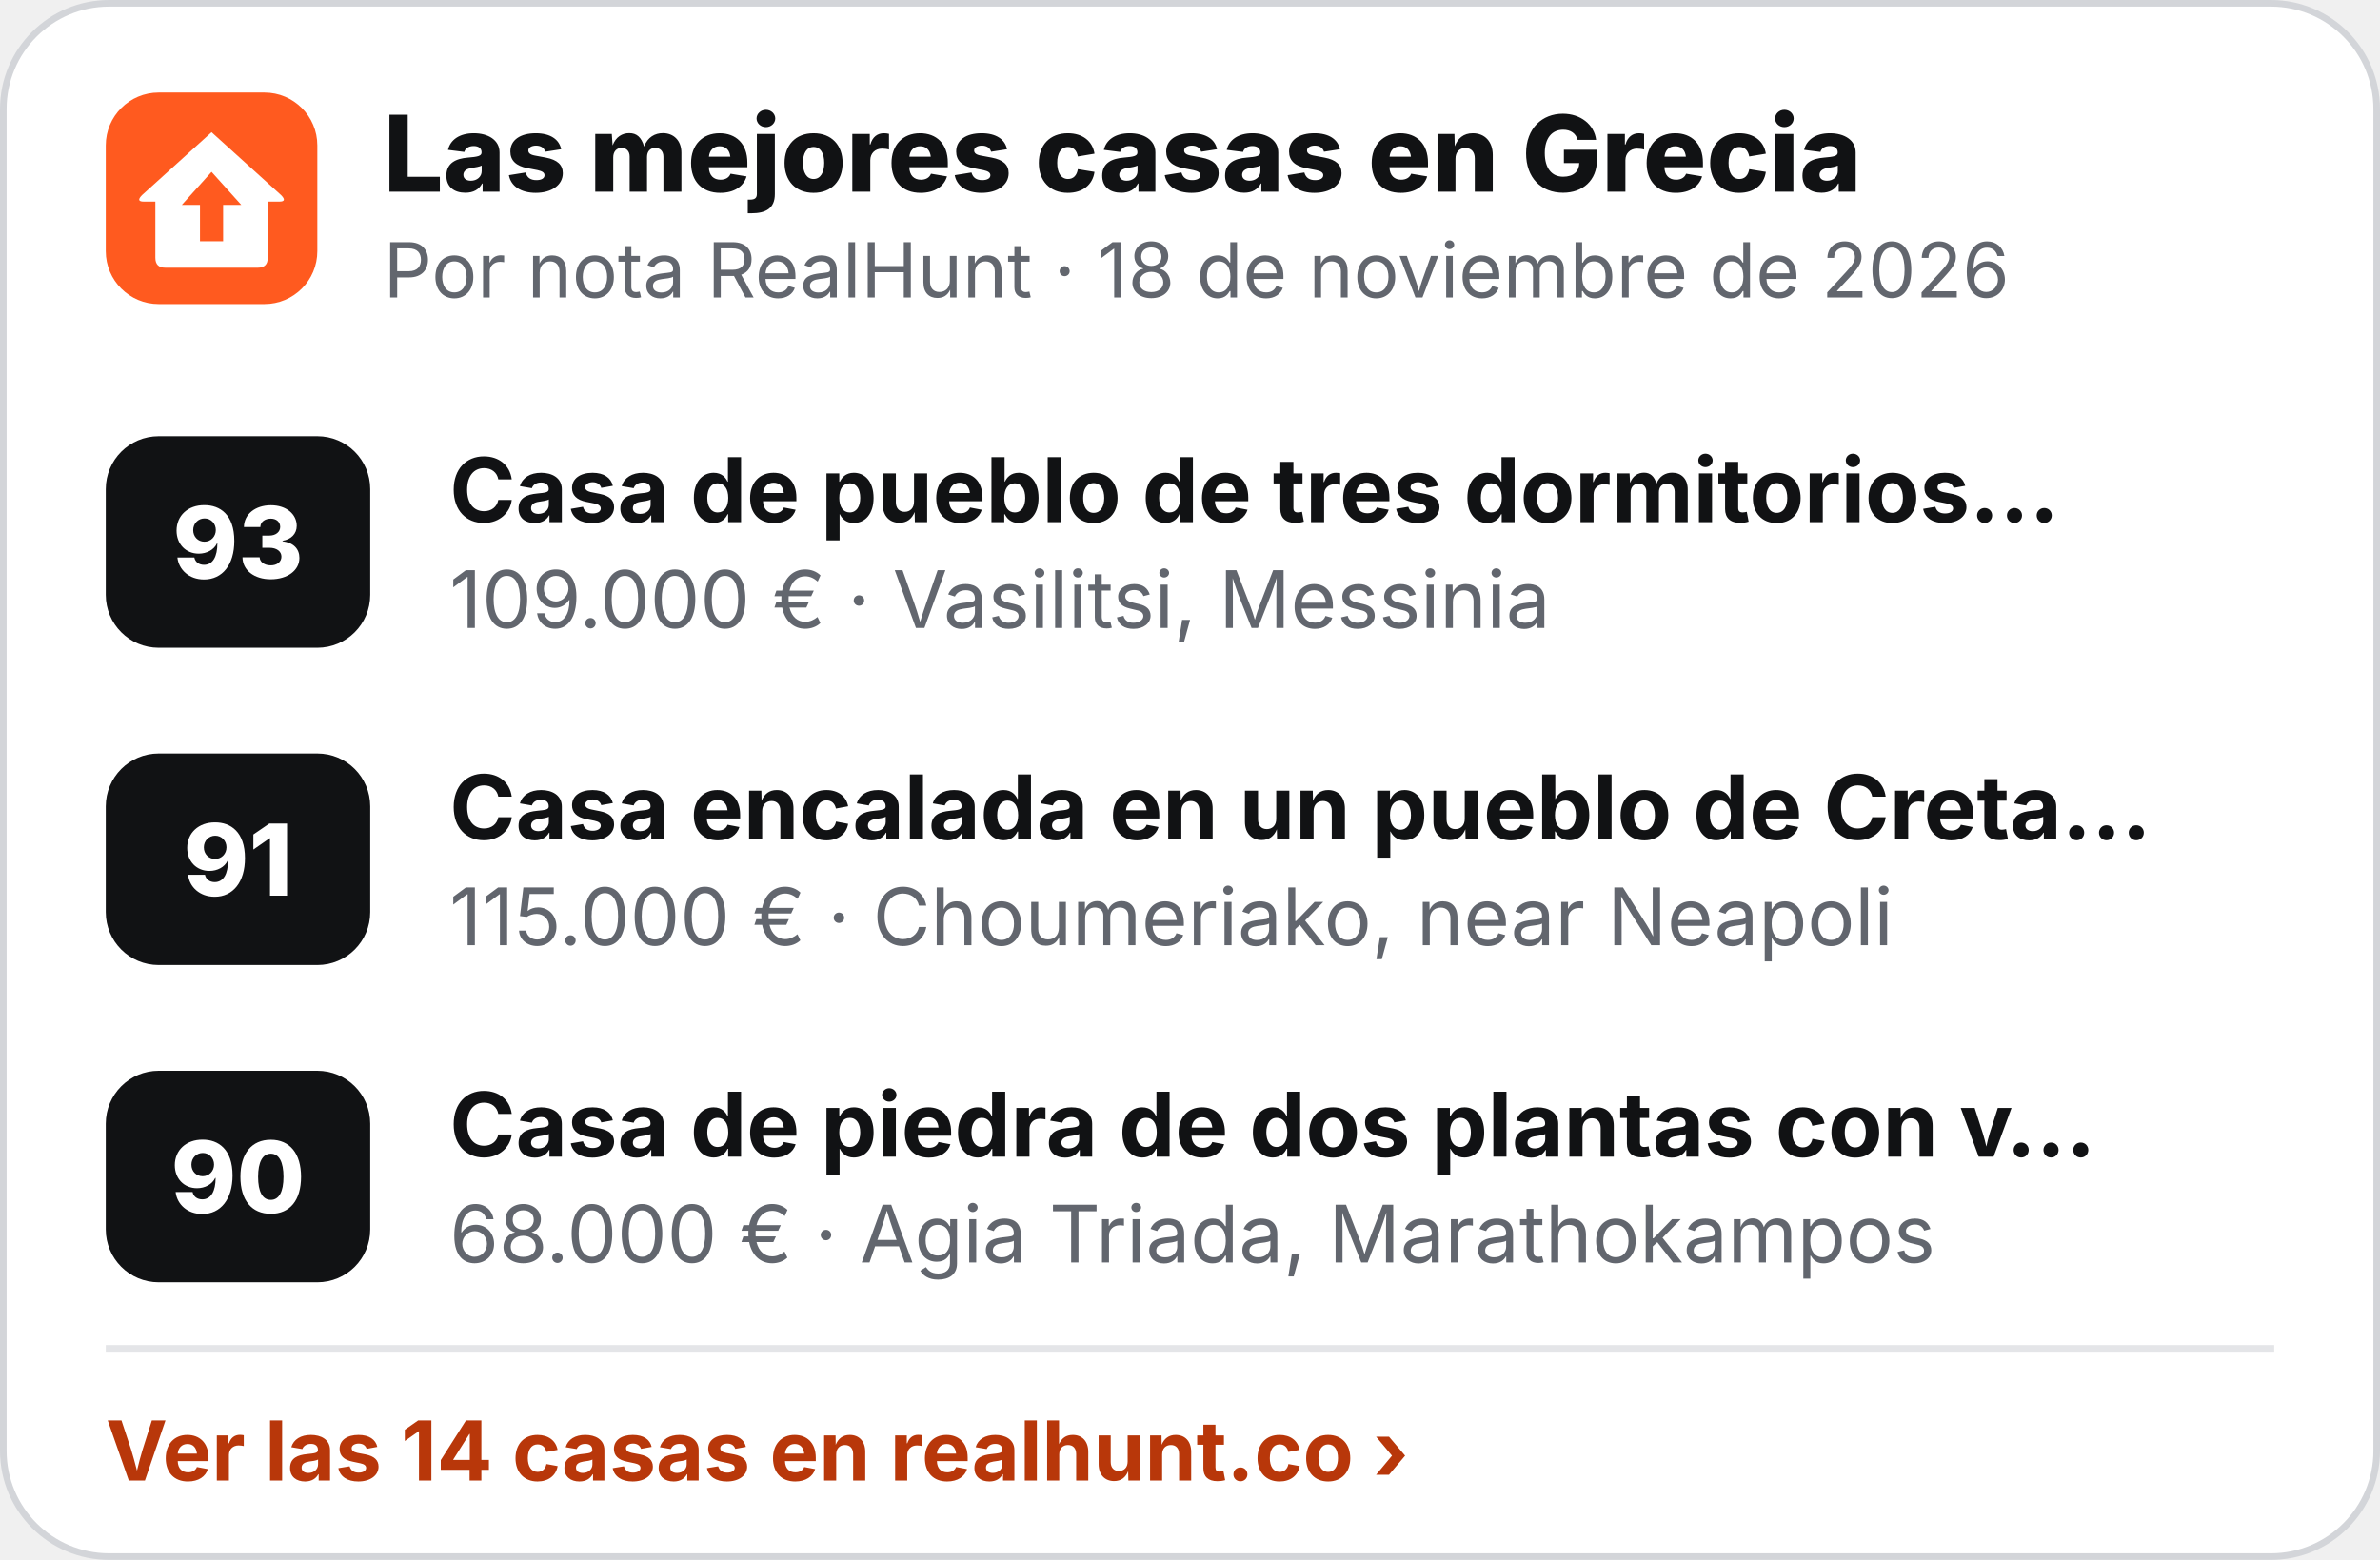
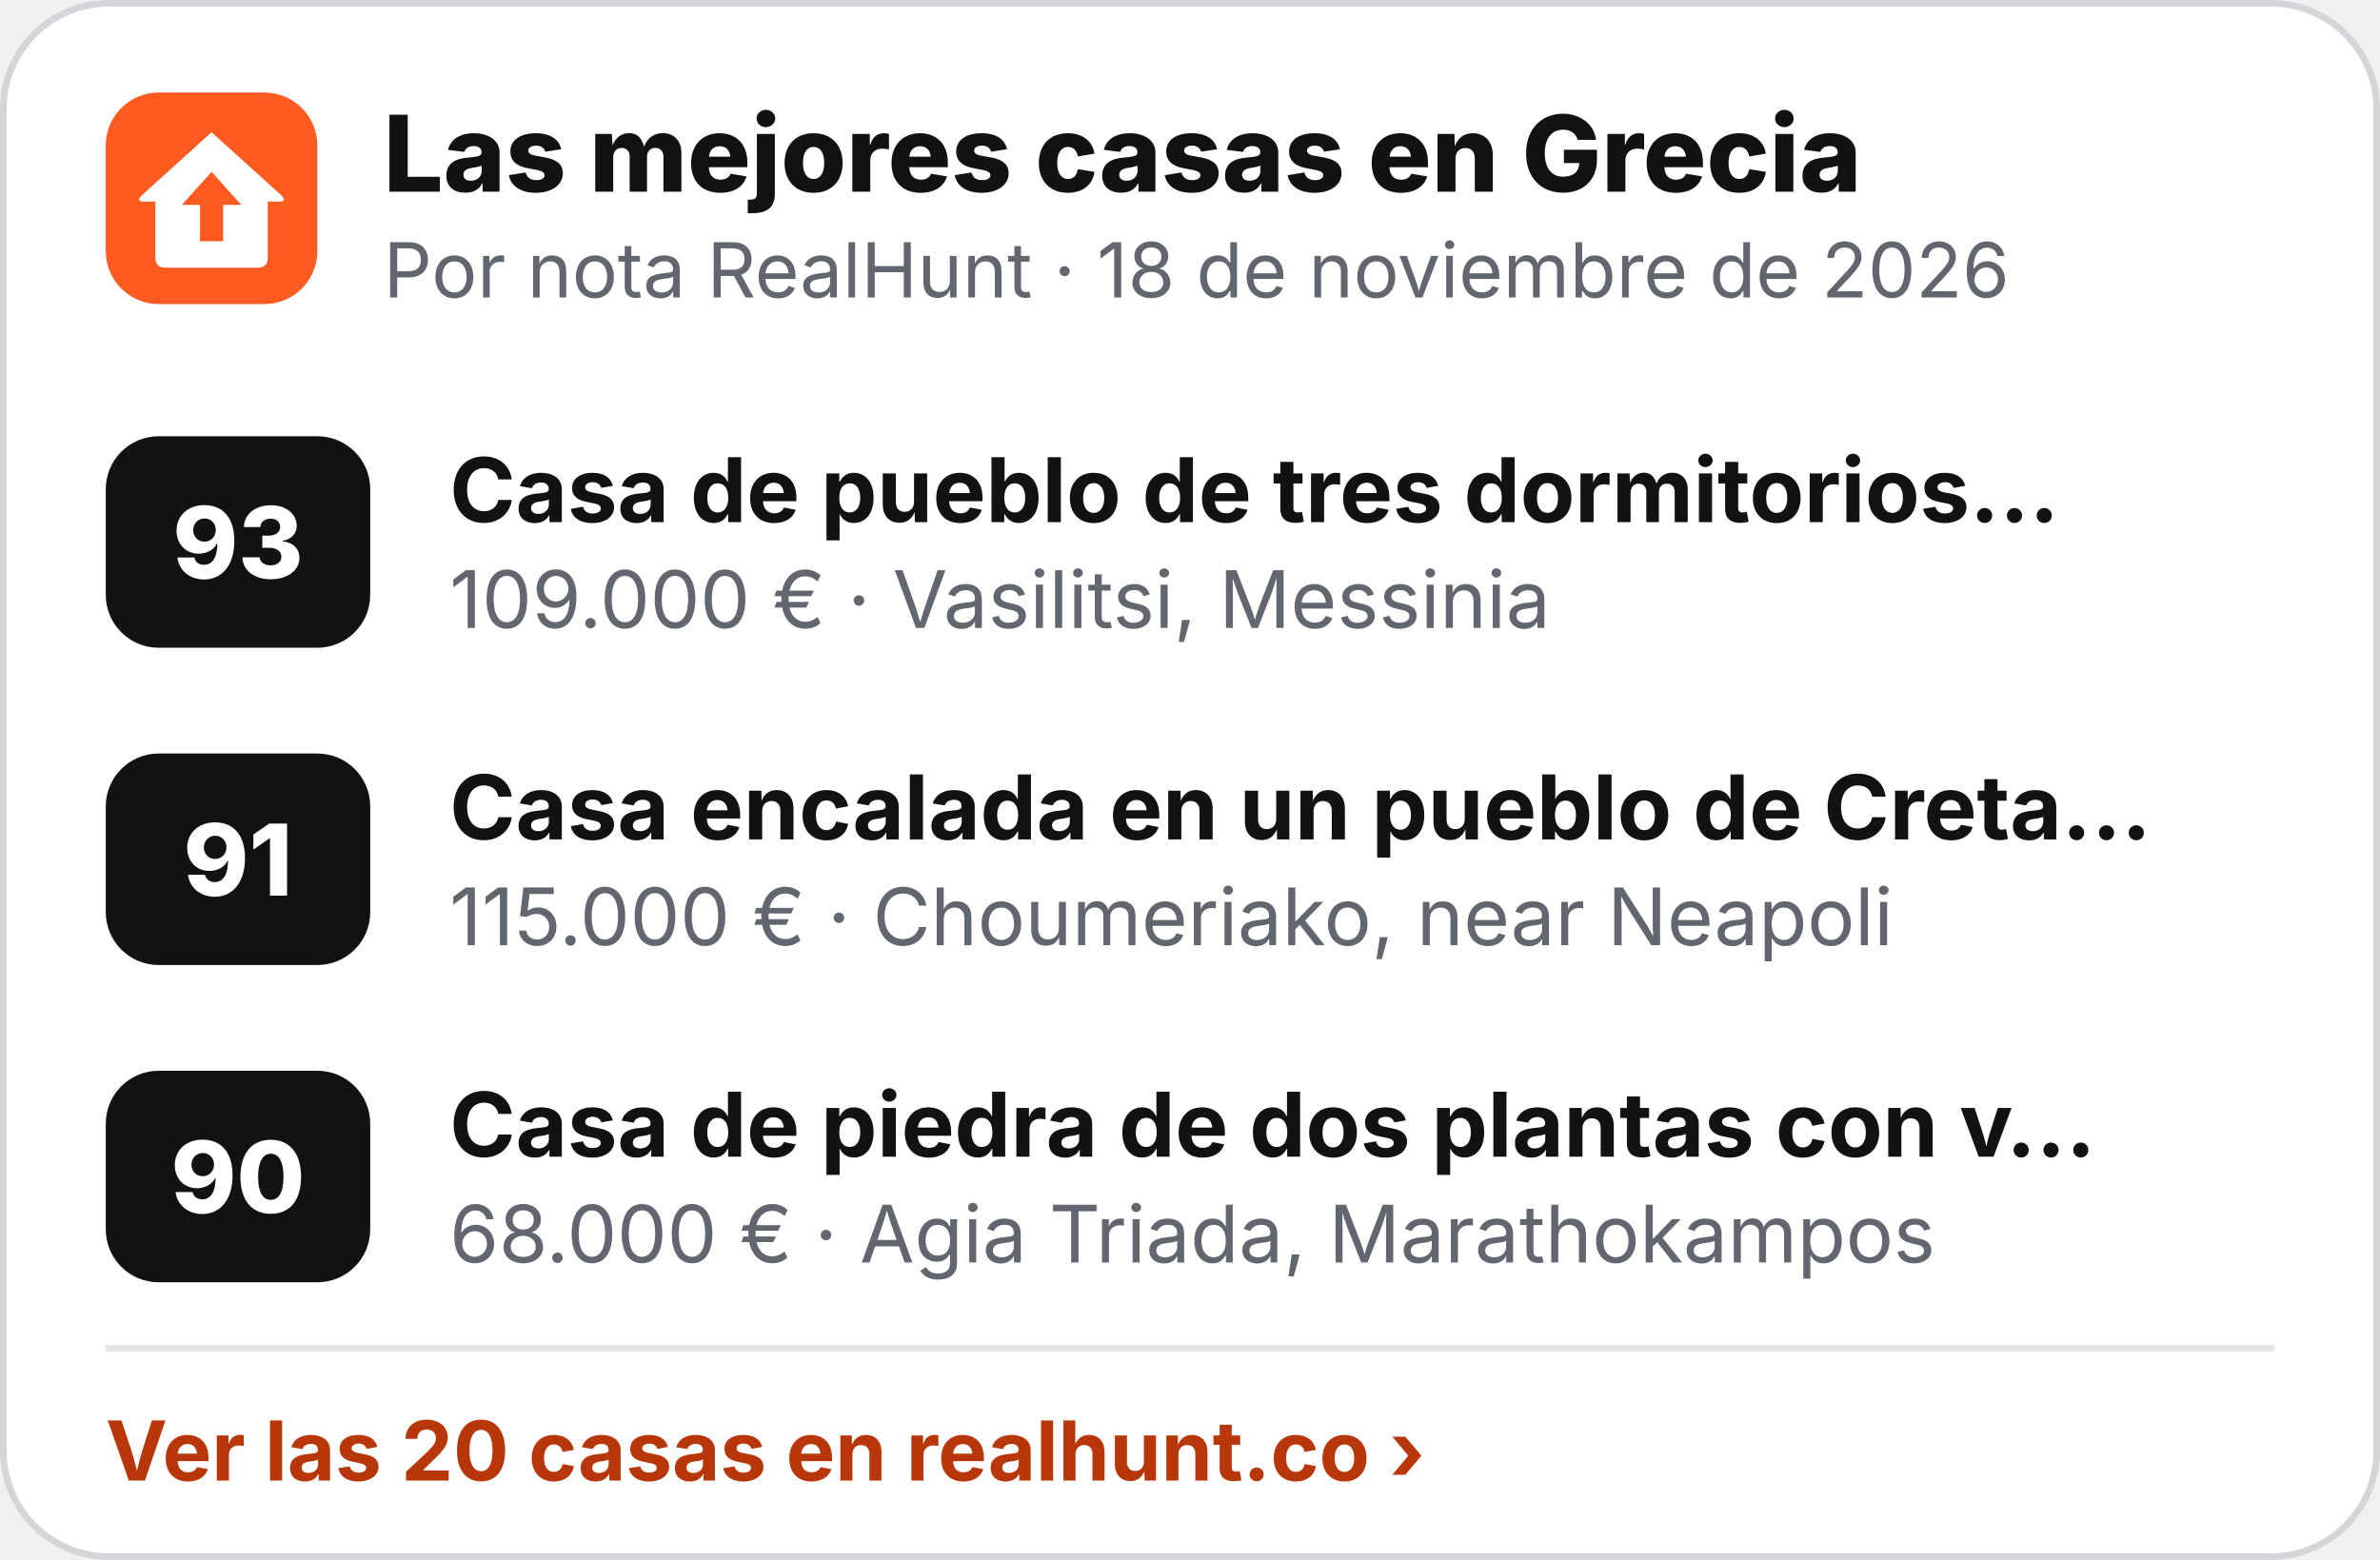
<svg xmlns="http://www.w3.org/2000/svg" width="360" height="236" viewBox="0 0 360 236" role="img" aria-label="Las mejores casas en Grecia">
  <rect x=".5" y=".5" width="359" height="235" rx="16" fill="#fff" stroke="#D3D5D9" />
  <g transform="translate(16 14) scale(.5)">
    <rect width="64" height="64" rx="16" fill="#FF5A1F" />
    <path d="M32 12 L53 31 Q55 33 52.5 33 L49 33 L49 50 Q49 53 46 53 L18 53 Q15 53 15 50 L15 33 L11.5 33 Q9 33 11 31 Z" fill="#fff" />
    <path d="M32 24 L41 34 L35.5 34 L35.5 45 L28.5 45 L28.5 34 L23 34 Z" fill="#FF5A1F" />
  </g>
  <text x="58" y="29" font-family="Inter,'Segoe UI',Helvetica,Arial,sans-serif" font-size="16" font-weight="800" fill="#111214">Las mejores casas en Grecia</text>
  <text x="58" y="45" font-family="Inter,'Segoe UI',Helvetica,Arial,sans-serif" font-size="11.5" fill="#62666E">Por nota RealHunt · 18 de noviembre de 2026</text>
  <rect x="16" y="66" width="40" height="32" rx="8" fill="#111214" />
  <text x="36" y="87.5" text-anchor="middle" font-family="Inter,'Segoe UI',Helvetica,Arial,sans-serif" font-size="15" font-weight="800" fill="#fff">93</text>
  <text x="68" y="79" font-family="Inter,'Segoe UI',Helvetica,Arial,sans-serif" font-size="13.5" font-weight="700" fill="#111214">Casa de pueblo de tres dormitorios…</text>
  <text x="68" y="95" font-family="Inter,'Segoe UI',Helvetica,Arial,sans-serif" font-size="12" fill="#62666E">109.000 € · Vasilitsi, Messinia</text>
  <rect x="16" y="114" width="40" height="32" rx="8" fill="#111214" />
  <text x="36" y="135.5" text-anchor="middle" font-family="Inter,'Segoe UI',Helvetica,Arial,sans-serif" font-size="15" font-weight="800" fill="#fff">91</text>
  <text x="68" y="127" font-family="Inter,'Segoe UI',Helvetica,Arial,sans-serif" font-size="13.5" font-weight="700" fill="#111214">Casa encalada en un pueblo de Creta…</text>
  <text x="68" y="143" font-family="Inter,'Segoe UI',Helvetica,Arial,sans-serif" font-size="12" fill="#62666E">115.000 € · Choumeriako, near Neapoli</text>
  <rect x="16" y="162" width="40" height="32" rx="8" fill="#111214" />
  <text x="36" y="183.5" text-anchor="middle" font-family="Inter,'Segoe UI',Helvetica,Arial,sans-serif" font-size="15" font-weight="800" fill="#fff">90</text>
  <text x="68" y="175" font-family="Inter,'Segoe UI',Helvetica,Arial,sans-serif" font-size="13.5" font-weight="700" fill="#111214">Casa de piedra de dos plantas con v…</text>
  <text x="68" y="191" font-family="Inter,'Segoe UI',Helvetica,Arial,sans-serif" font-size="12" fill="#62666E">68.000 € · Agia Triada, Marathokampos</text>
  <line x1="16" y1="204" x2="344" y2="204" stroke="#E4E5E8" />
-   <text x="16" y="224" font-family="Inter,'Segoe UI',Helvetica,Arial,sans-serif" font-size="12.5" font-weight="700" fill="#B8370A">Ver las 14 casas en realhunt.co ›</text>
+   <text x="16" y="224" font-family="Inter,'Segoe UI',Helvetica,Arial,sans-serif" font-size="12.5" font-weight="700" fill="#B8370A">Ver las 20 casas en realhunt.co ›</text>
</svg>
